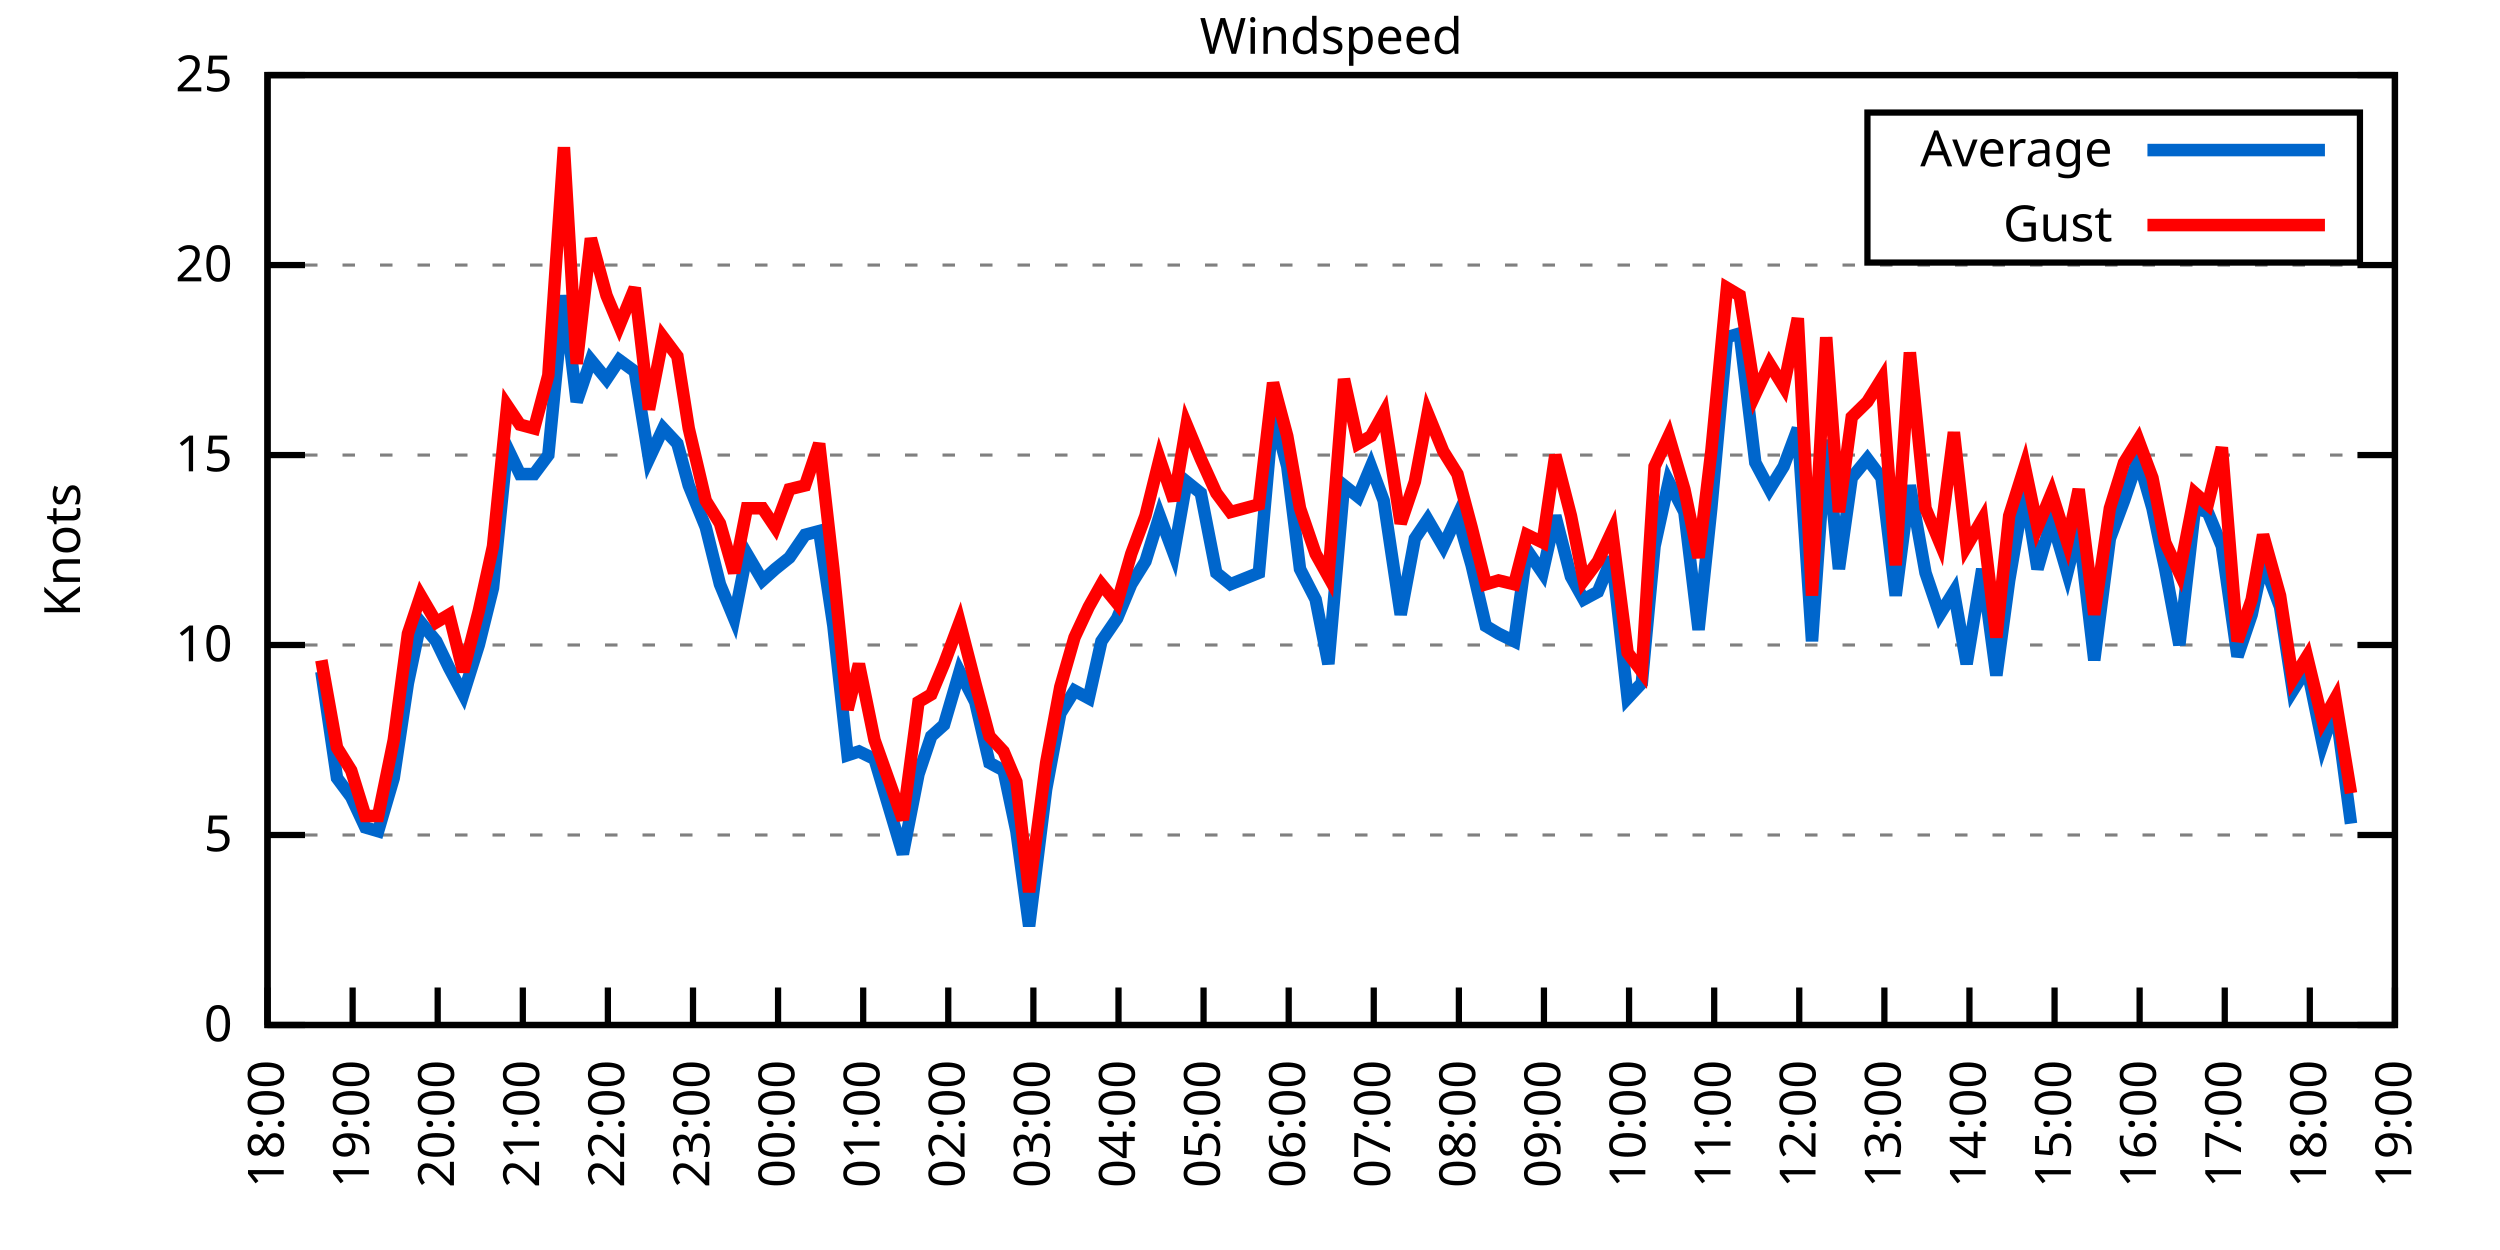
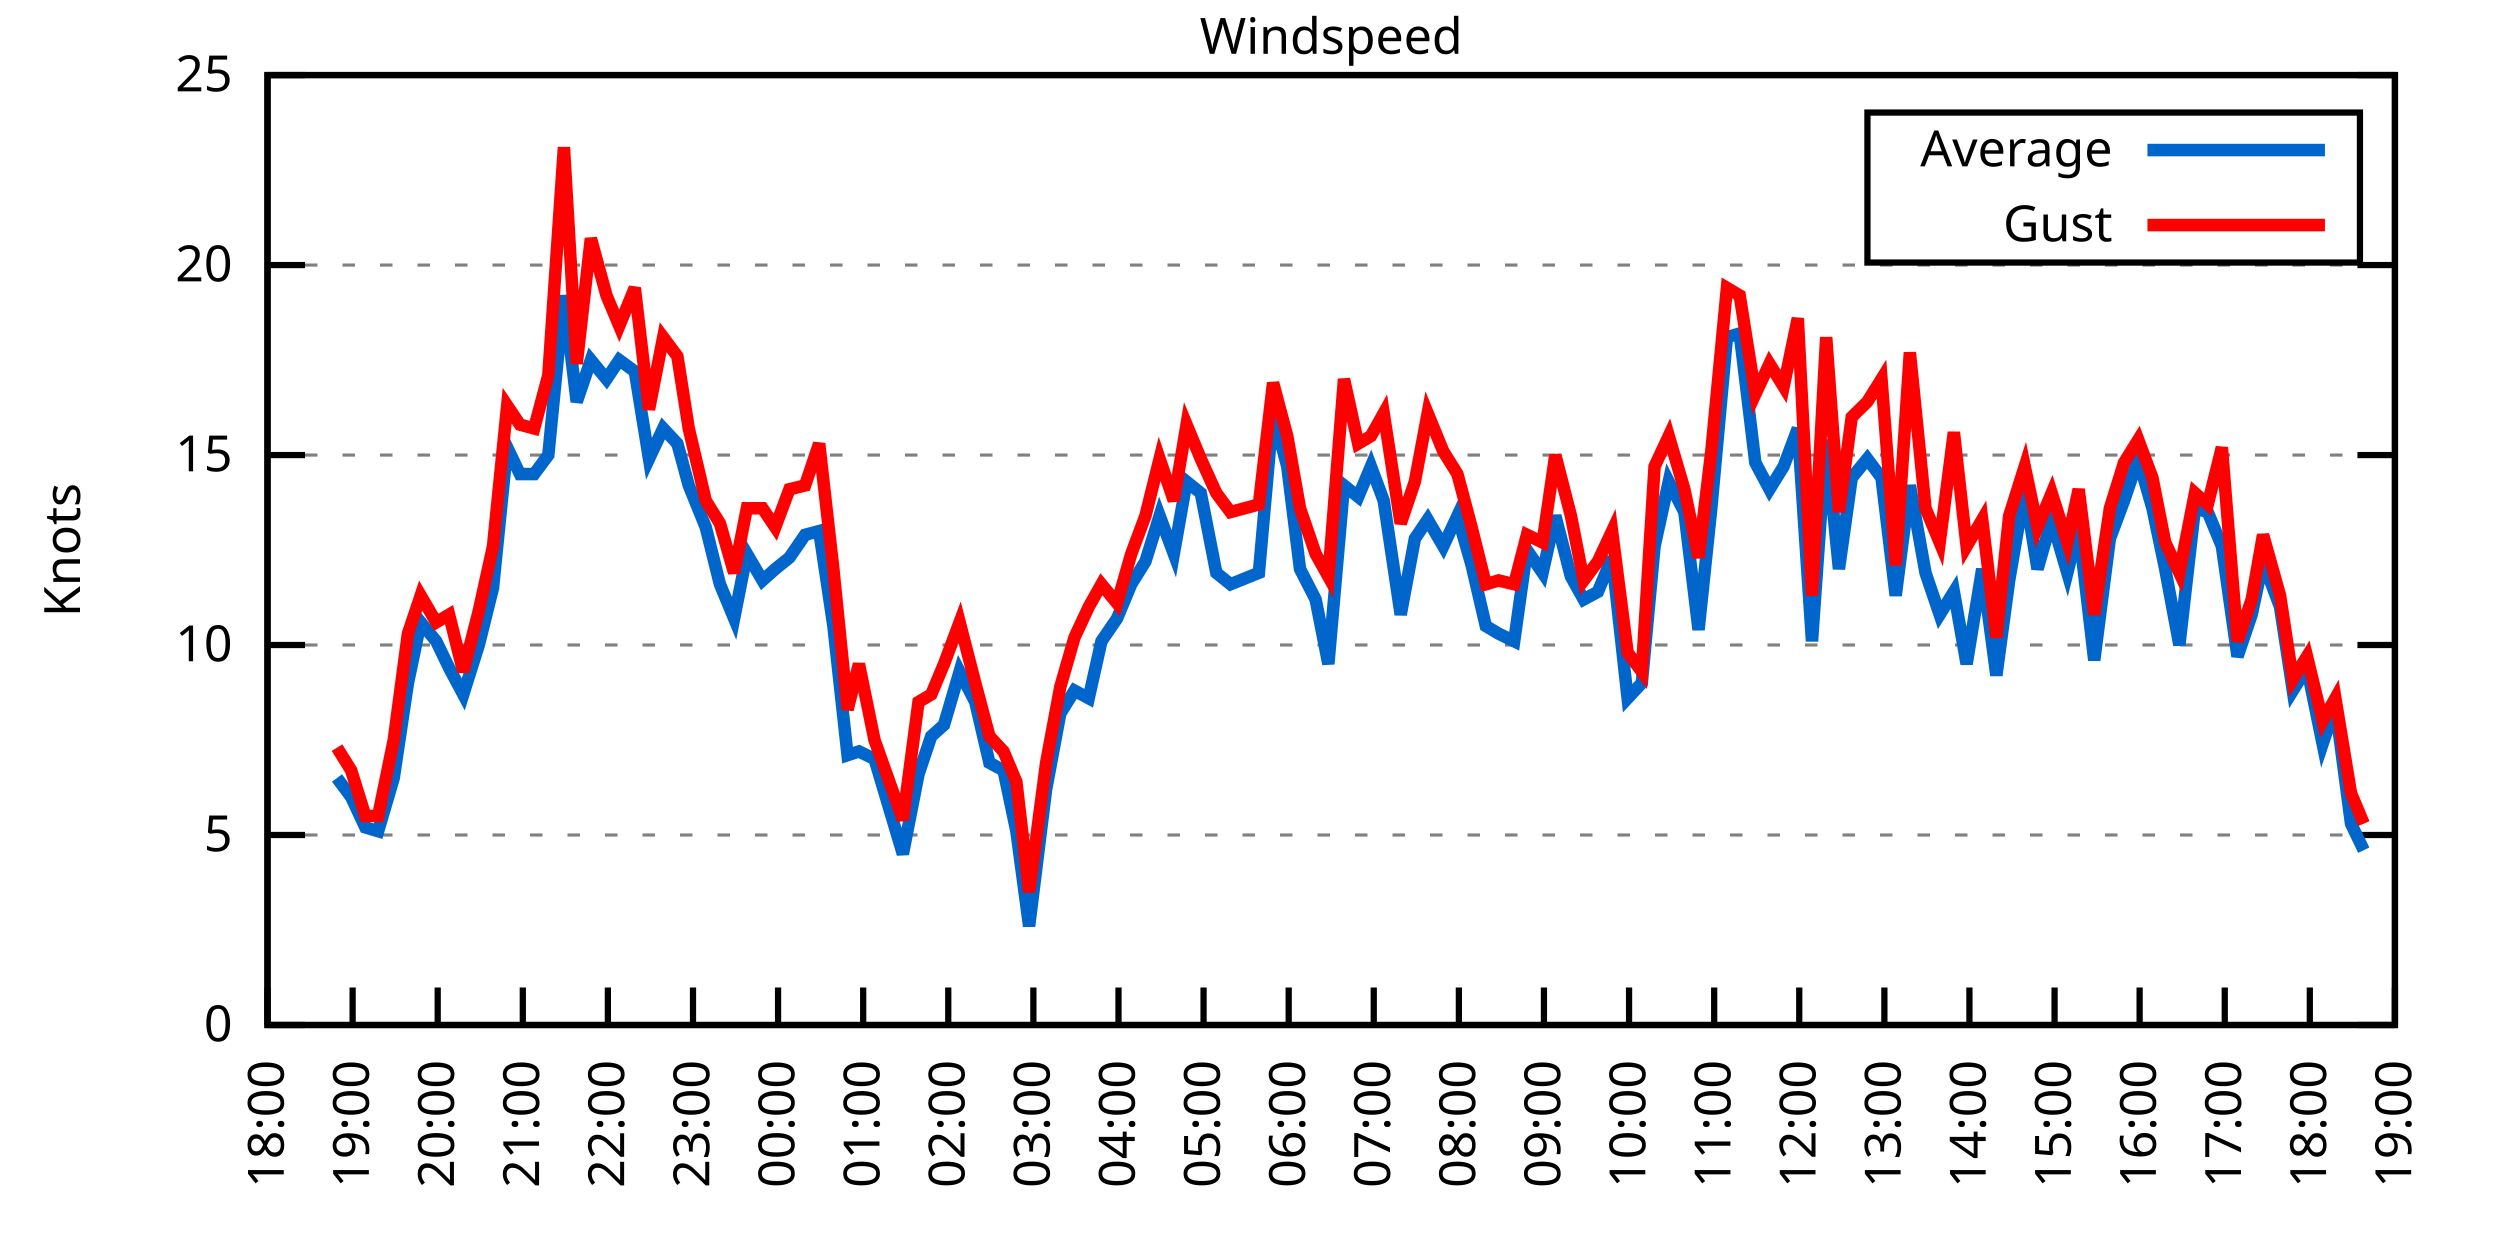
<svg xmlns="http://www.w3.org/2000/svg" xmlns:xlink="http://www.w3.org/1999/xlink" width="400" height="200" viewBox="0 0 400 200">
  <g id="gnuplot_canvas">
    <rect x="0" y="0" width="400" height="200" fill="none" />
    <defs>
      <circle id="gpDot" r="0.5" stroke-width="0.5" stroke="currentColor" />
      <path id="gpPt0" stroke-width="0.333" stroke="currentColor" d="M-1,0 h2 M0,-1 v2" />
      <path id="gpPt1" stroke-width="0.333" stroke="currentColor" d="M-1,-1 L1,1 M1,-1 L-1,1" />
      <path id="gpPt2" stroke-width="0.333" stroke="currentColor" d="M-1,0 L1,0 M0,-1 L0,1 M-1,-1 L1,1 M-1,1 L1,-1" />
      <rect id="gpPt3" stroke-width="0.333" stroke="currentColor" x="-1" y="-1" width="2" height="2" />
      <rect id="gpPt4" stroke-width="0.333" stroke="currentColor" fill="currentColor" x="-1" y="-1" width="2" height="2" />
      <circle id="gpPt5" stroke-width="0.333" stroke="currentColor" cx="0" cy="0" r="1" />
      <use xlink:href="#gpPt5" id="gpPt6" fill="currentColor" stroke="none" />
      <path id="gpPt7" stroke-width="0.333" stroke="currentColor" d="M0,-1.33 L-1.33,0.67 L1.33,0.67 z" />
      <use xlink:href="#gpPt7" id="gpPt8" fill="currentColor" stroke="none" />
      <use xlink:href="#gpPt7" id="gpPt9" stroke="currentColor" transform="rotate(180)" />
      <use xlink:href="#gpPt9" id="gpPt10" fill="currentColor" stroke="none" />
      <use xlink:href="#gpPt3" id="gpPt11" stroke="currentColor" transform="rotate(45)" />
      <use xlink:href="#gpPt11" id="gpPt12" fill="currentColor" stroke="none" />
      <path id="gpPt13" stroke-width="0.333" stroke="currentColor" d="M0,1.330 L1.265,0.411 L0.782,-1.067 L-0.782,-1.076 L-1.265,0.411 z" />
      <use xlink:href="#gpPt13" id="gpPt14" fill="currentColor" stroke="none" />
      <filter id="textbox" filterUnits="objectBoundingBox" x="0" y="0" height="1" width="1">
        <feFlood flood-color="white" flood-opacity="1" result="bgnd" />
        <feComposite in="SourceGraphic" in2="bgnd" operator="atop" />
      </filter>
      <filter id="greybox" filterUnits="objectBoundingBox" x="0" y="0" height="1" width="1">
        <feFlood flood-color="lightgrey" flood-opacity="1" result="grey" />
        <feComposite in="SourceGraphic" in2="grey" operator="atop" />
      </filter>
    </defs>
    <g fill="none" color="white" stroke="currentColor" stroke-width="1.00" stroke-linecap="butt" stroke-linejoin="miter">
</g>
    <g fill="none" color="black" stroke="currentColor" stroke-width="1.00" stroke-linecap="butt" stroke-linejoin="miter">
      <g stroke="none" shape-rendering="crispEdges">
        <polygon fill="rgb(255, 255, 255)" points="42.80,164.00 383.18,164.00 383.18,12.02 42.80,12.02 " />
      </g>
    </g>
    <g fill="none" color="black" stroke="currentColor" stroke-width="1.00" stroke-linecap="butt" stroke-linejoin="miter">
</g>
    <g fill="none" color="black" stroke="black" stroke-width="0.50" stroke-linecap="butt" stroke-linejoin="miter">
</g>
    <g fill="none" color="gray" stroke="currentColor" stroke-width="0.50" stroke-linecap="butt" stroke-linejoin="miter">
      <path stroke="gray" stroke-dasharray="2,4" class="gridline" d="M42.80,164.00 L383.19,164.00  " />
    </g>
    <g fill="none" color="gray" stroke="gray" stroke-width="1.00" stroke-linecap="butt" stroke-linejoin="miter">
</g>
    <g fill="none" color="black" stroke="currentColor" stroke-width="1.00" stroke-linecap="butt" stroke-linejoin="miter">
      <path stroke="black" d="M42.80,164.00 L48.80,164.00 M383.19,164.00 L377.19,164.00  " />
      <g transform="translate(37.20,166.60)" stroke="none" fill="black" font-family="Sans" font-size="8.00" text-anchor="end">
        <text>
          <tspan font-family="Sans"> 0</tspan>
        </text>
      </g>
    </g>
    <g fill="none" color="black" stroke="currentColor" stroke-width="1.00" stroke-linecap="butt" stroke-linejoin="miter">
</g>
    <g fill="none" color="black" stroke="black" stroke-width="0.50" stroke-linecap="butt" stroke-linejoin="miter">
</g>
    <g fill="none" color="gray" stroke="currentColor" stroke-width="0.50" stroke-linecap="butt" stroke-linejoin="miter">
      <path stroke="gray" stroke-dasharray="2,4" class="gridline" d="M42.80,133.60 L383.19,133.60  " />
    </g>
    <g fill="none" color="gray" stroke="gray" stroke-width="1.00" stroke-linecap="butt" stroke-linejoin="miter">
</g>
    <g fill="none" color="black" stroke="currentColor" stroke-width="1.00" stroke-linecap="butt" stroke-linejoin="miter">
      <path stroke="black" d="M42.80,133.60 L48.80,133.60 M383.19,133.60 L377.19,133.60  " />
      <g transform="translate(37.20,136.20)" stroke="none" fill="black" font-family="Sans" font-size="8.00" text-anchor="end">
        <text>
          <tspan font-family="Sans"> 5</tspan>
        </text>
      </g>
    </g>
    <g fill="none" color="black" stroke="currentColor" stroke-width="1.00" stroke-linecap="butt" stroke-linejoin="miter">
</g>
    <g fill="none" color="black" stroke="black" stroke-width="0.50" stroke-linecap="butt" stroke-linejoin="miter">
</g>
    <g fill="none" color="gray" stroke="currentColor" stroke-width="0.50" stroke-linecap="butt" stroke-linejoin="miter">
      <path stroke="gray" stroke-dasharray="2,4" class="gridline" d="M42.80,103.20 L383.19,103.20  " />
    </g>
    <g fill="none" color="gray" stroke="gray" stroke-width="1.00" stroke-linecap="butt" stroke-linejoin="miter">
</g>
    <g fill="none" color="black" stroke="currentColor" stroke-width="1.00" stroke-linecap="butt" stroke-linejoin="miter">
      <path stroke="black" d="M42.80,103.20 L48.80,103.20 M383.19,103.20 L377.19,103.20  " />
      <g transform="translate(37.20,105.80)" stroke="none" fill="black" font-family="Sans" font-size="8.00" text-anchor="end">
        <text>
          <tspan font-family="Sans"> 10</tspan>
        </text>
      </g>
    </g>
    <g fill="none" color="black" stroke="currentColor" stroke-width="1.00" stroke-linecap="butt" stroke-linejoin="miter">
</g>
    <g fill="none" color="black" stroke="black" stroke-width="0.50" stroke-linecap="butt" stroke-linejoin="miter">
</g>
    <g fill="none" color="gray" stroke="currentColor" stroke-width="0.50" stroke-linecap="butt" stroke-linejoin="miter">
      <path stroke="gray" stroke-dasharray="2,4" class="gridline" d="M42.80,72.81 L383.19,72.81  " />
    </g>
    <g fill="none" color="gray" stroke="gray" stroke-width="1.00" stroke-linecap="butt" stroke-linejoin="miter">
</g>
    <g fill="none" color="black" stroke="currentColor" stroke-width="1.00" stroke-linecap="butt" stroke-linejoin="miter">
      <path stroke="black" d="M42.80,72.81 L48.80,72.81 M383.19,72.81 L377.19,72.81  " />
      <g transform="translate(37.20,75.41)" stroke="none" fill="black" font-family="Sans" font-size="8.00" text-anchor="end">
        <text>
          <tspan font-family="Sans"> 15</tspan>
        </text>
      </g>
    </g>
    <g fill="none" color="black" stroke="currentColor" stroke-width="1.00" stroke-linecap="butt" stroke-linejoin="miter">
</g>
    <g fill="none" color="black" stroke="black" stroke-width="0.50" stroke-linecap="butt" stroke-linejoin="miter">
</g>
    <g fill="none" color="gray" stroke="currentColor" stroke-width="0.50" stroke-linecap="butt" stroke-linejoin="miter">
      <path stroke="gray" stroke-dasharray="2,4" class="gridline" d="M42.80,42.41 L383.19,42.41  " />
    </g>
    <g fill="none" color="gray" stroke="gray" stroke-width="1.00" stroke-linecap="butt" stroke-linejoin="miter">
</g>
    <g fill="none" color="black" stroke="currentColor" stroke-width="1.00" stroke-linecap="butt" stroke-linejoin="miter">
      <path stroke="black" d="M42.80,42.41 L48.80,42.41 M383.19,42.41 L377.19,42.41  " />
      <g transform="translate(37.20,45.01)" stroke="none" fill="black" font-family="Sans" font-size="8.00" text-anchor="end">
        <text>
          <tspan font-family="Sans"> 20</tspan>
        </text>
      </g>
    </g>
    <g fill="none" color="black" stroke="currentColor" stroke-width="1.00" stroke-linecap="butt" stroke-linejoin="miter">
</g>
    <g fill="none" color="black" stroke="black" stroke-width="0.50" stroke-linecap="butt" stroke-linejoin="miter">
</g>
    <g fill="none" color="gray" stroke="currentColor" stroke-width="0.50" stroke-linecap="butt" stroke-linejoin="miter">
      <path stroke="gray" stroke-dasharray="2,4" class="gridline" d="M42.80,12.01 L383.19,12.01  " />
    </g>
    <g fill="none" color="gray" stroke="gray" stroke-width="1.00" stroke-linecap="butt" stroke-linejoin="miter">
</g>
    <g fill="none" color="black" stroke="currentColor" stroke-width="1.00" stroke-linecap="butt" stroke-linejoin="miter">
      <path stroke="black" d="M42.80,12.01 L48.80,12.01 M383.19,12.01 L377.19,12.01  " />
      <g transform="translate(37.20,14.61)" stroke="none" fill="black" font-family="Sans" font-size="8.00" text-anchor="end">
        <text>
          <tspan font-family="Sans"> 25</tspan>
        </text>
      </g>
    </g>
    <g fill="none" color="black" stroke="currentColor" stroke-width="1.00" stroke-linecap="butt" stroke-linejoin="miter">
      <path stroke="black" d="M42.80,164.00 L42.80,158.00  " />
      <g transform="translate(45.40,169.60) rotate(270.00)" stroke="none" fill="black" font-family="Sans" font-size="8.00" text-anchor="end">
        <text>
          <tspan font-family="Sans">18:00</tspan>
        </text>
      </g>
    </g>
    <g fill="none" color="black" stroke="currentColor" stroke-width="1.00" stroke-linecap="butt" stroke-linejoin="miter">
      <path stroke="black" d="M56.42,164.00 L56.42,158.00  " />
      <g transform="translate(59.02,169.60) rotate(270.00)" stroke="none" fill="black" font-family="Sans" font-size="8.00" text-anchor="end">
        <text>
          <tspan font-family="Sans">19:00</tspan>
        </text>
      </g>
    </g>
    <g fill="none" color="black" stroke="currentColor" stroke-width="1.00" stroke-linecap="butt" stroke-linejoin="miter">
      <path stroke="black" d="M70.03,164.00 L70.03,158.00  " />
      <g transform="translate(72.63,169.60) rotate(270.00)" stroke="none" fill="black" font-family="Sans" font-size="8.00" text-anchor="end">
        <text>
          <tspan font-family="Sans">20:00</tspan>
        </text>
      </g>
    </g>
    <g fill="none" color="black" stroke="currentColor" stroke-width="1.00" stroke-linecap="butt" stroke-linejoin="miter">
      <path stroke="black" d="M83.65,164.00 L83.65,158.00  " />
      <g transform="translate(86.25,169.60) rotate(270.00)" stroke="none" fill="black" font-family="Sans" font-size="8.00" text-anchor="end">
        <text>
          <tspan font-family="Sans">21:00</tspan>
        </text>
      </g>
    </g>
    <g fill="none" color="black" stroke="currentColor" stroke-width="1.00" stroke-linecap="butt" stroke-linejoin="miter">
      <path stroke="black" d="M97.26,164.00 L97.26,158.00  " />
      <g transform="translate(99.86,169.60) rotate(270.00)" stroke="none" fill="black" font-family="Sans" font-size="8.00" text-anchor="end">
        <text>
          <tspan font-family="Sans">22:00</tspan>
        </text>
      </g>
    </g>
    <g fill="none" color="black" stroke="currentColor" stroke-width="1.00" stroke-linecap="butt" stroke-linejoin="miter">
      <path stroke="black" d="M110.88,164.00 L110.88,158.00  " />
      <g transform="translate(113.48,169.60) rotate(270.00)" stroke="none" fill="black" font-family="Sans" font-size="8.00" text-anchor="end">
        <text>
          <tspan font-family="Sans">23:00</tspan>
        </text>
      </g>
    </g>
    <g fill="none" color="black" stroke="currentColor" stroke-width="1.00" stroke-linecap="butt" stroke-linejoin="miter">
      <path stroke="black" d="M124.49,164.00 L124.49,158.00  " />
      <g transform="translate(127.09,169.60) rotate(270.00)" stroke="none" fill="black" font-family="Sans" font-size="8.00" text-anchor="end">
        <text>
          <tspan font-family="Sans">00:00</tspan>
        </text>
      </g>
    </g>
    <g fill="none" color="black" stroke="currentColor" stroke-width="1.00" stroke-linecap="butt" stroke-linejoin="miter">
      <path stroke="black" d="M138.11,164.00 L138.11,158.00  " />
      <g transform="translate(140.71,169.60) rotate(270.00)" stroke="none" fill="black" font-family="Sans" font-size="8.00" text-anchor="end">
        <text>
          <tspan font-family="Sans">01:00</tspan>
        </text>
      </g>
    </g>
    <g fill="none" color="black" stroke="currentColor" stroke-width="1.00" stroke-linecap="butt" stroke-linejoin="miter">
      <path stroke="black" d="M151.72,164.00 L151.72,158.00  " />
      <g transform="translate(154.32,169.60) rotate(270.00)" stroke="none" fill="black" font-family="Sans" font-size="8.00" text-anchor="end">
        <text>
          <tspan font-family="Sans">02:00</tspan>
        </text>
      </g>
    </g>
    <g fill="none" color="black" stroke="currentColor" stroke-width="1.00" stroke-linecap="butt" stroke-linejoin="miter">
      <path stroke="black" d="M165.34,164.00 L165.34,158.00  " />
      <g transform="translate(167.94,169.60) rotate(270.00)" stroke="none" fill="black" font-family="Sans" font-size="8.00" text-anchor="end">
        <text>
          <tspan font-family="Sans">03:00</tspan>
        </text>
      </g>
    </g>
    <g fill="none" color="black" stroke="currentColor" stroke-width="1.00" stroke-linecap="butt" stroke-linejoin="miter">
      <path stroke="black" d="M178.96,164.00 L178.96,158.00  " />
      <g transform="translate(181.56,169.60) rotate(270.00)" stroke="none" fill="black" font-family="Sans" font-size="8.00" text-anchor="end">
        <text>
          <tspan font-family="Sans">04:00</tspan>
        </text>
      </g>
    </g>
    <g fill="none" color="black" stroke="currentColor" stroke-width="1.00" stroke-linecap="butt" stroke-linejoin="miter">
      <path stroke="black" d="M192.57,164.00 L192.57,158.00  " />
      <g transform="translate(195.17,169.60) rotate(270.00)" stroke="none" fill="black" font-family="Sans" font-size="8.00" text-anchor="end">
        <text>
          <tspan font-family="Sans">05:00</tspan>
        </text>
      </g>
    </g>
    <g fill="none" color="black" stroke="currentColor" stroke-width="1.00" stroke-linecap="butt" stroke-linejoin="miter">
      <path stroke="black" d="M206.19,164.00 L206.19,158.00  " />
      <g transform="translate(208.79,169.60) rotate(270.00)" stroke="none" fill="black" font-family="Sans" font-size="8.00" text-anchor="end">
        <text>
          <tspan font-family="Sans">06:00</tspan>
        </text>
      </g>
    </g>
    <g fill="none" color="black" stroke="currentColor" stroke-width="1.00" stroke-linecap="butt" stroke-linejoin="miter">
      <path stroke="black" d="M219.80,164.00 L219.80,158.00  " />
      <g transform="translate(222.40,169.60) rotate(270.00)" stroke="none" fill="black" font-family="Sans" font-size="8.00" text-anchor="end">
        <text>
          <tspan font-family="Sans">07:00</tspan>
        </text>
      </g>
    </g>
    <g fill="none" color="black" stroke="currentColor" stroke-width="1.00" stroke-linecap="butt" stroke-linejoin="miter">
      <path stroke="black" d="M233.42,164.00 L233.42,158.00  " />
      <g transform="translate(236.02,169.60) rotate(270.00)" stroke="none" fill="black" font-family="Sans" font-size="8.00" text-anchor="end">
        <text>
          <tspan font-family="Sans">08:00</tspan>
        </text>
      </g>
    </g>
    <g fill="none" color="black" stroke="currentColor" stroke-width="1.00" stroke-linecap="butt" stroke-linejoin="miter">
      <path stroke="black" d="M247.03,164.00 L247.03,158.00  " />
      <g transform="translate(249.63,169.60) rotate(270.00)" stroke="none" fill="black" font-family="Sans" font-size="8.00" text-anchor="end">
        <text>
          <tspan font-family="Sans">09:00</tspan>
        </text>
      </g>
    </g>
    <g fill="none" color="black" stroke="currentColor" stroke-width="1.00" stroke-linecap="butt" stroke-linejoin="miter">
      <path stroke="black" d="M260.65,164.00 L260.65,158.00  " />
      <g transform="translate(263.25,169.60) rotate(270.00)" stroke="none" fill="black" font-family="Sans" font-size="8.00" text-anchor="end">
        <text>
          <tspan font-family="Sans">10:00</tspan>
        </text>
      </g>
    </g>
    <g fill="none" color="black" stroke="currentColor" stroke-width="1.00" stroke-linecap="butt" stroke-linejoin="miter">
      <path stroke="black" d="M274.27,164.00 L274.27,158.00  " />
      <g transform="translate(276.87,169.60) rotate(270.00)" stroke="none" fill="black" font-family="Sans" font-size="8.00" text-anchor="end">
        <text>
          <tspan font-family="Sans">11:00</tspan>
        </text>
      </g>
    </g>
    <g fill="none" color="black" stroke="currentColor" stroke-width="1.00" stroke-linecap="butt" stroke-linejoin="miter">
      <path stroke="black" d="M287.88,164.00 L287.88,158.00  " />
      <g transform="translate(290.48,169.60) rotate(270.00)" stroke="none" fill="black" font-family="Sans" font-size="8.00" text-anchor="end">
        <text>
          <tspan font-family="Sans">12:00</tspan>
        </text>
      </g>
    </g>
    <g fill="none" color="black" stroke="currentColor" stroke-width="1.00" stroke-linecap="butt" stroke-linejoin="miter">
      <path stroke="black" d="M301.50,164.00 L301.50,158.00  " />
      <g transform="translate(304.10,169.60) rotate(270.00)" stroke="none" fill="black" font-family="Sans" font-size="8.00" text-anchor="end">
        <text>
          <tspan font-family="Sans">13:00</tspan>
        </text>
      </g>
    </g>
    <g fill="none" color="black" stroke="currentColor" stroke-width="1.00" stroke-linecap="butt" stroke-linejoin="miter">
      <path stroke="black" d="M315.11,164.00 L315.11,158.00  " />
      <g transform="translate(317.71,169.60) rotate(270.00)" stroke="none" fill="black" font-family="Sans" font-size="8.00" text-anchor="end">
        <text>
          <tspan font-family="Sans">14:00</tspan>
        </text>
      </g>
    </g>
    <g fill="none" color="black" stroke="currentColor" stroke-width="1.00" stroke-linecap="butt" stroke-linejoin="miter">
      <path stroke="black" d="M328.73,164.00 L328.73,158.00  " />
      <g transform="translate(331.33,169.60) rotate(270.00)" stroke="none" fill="black" font-family="Sans" font-size="8.00" text-anchor="end">
        <text>
          <tspan font-family="Sans">15:00</tspan>
        </text>
      </g>
    </g>
    <g fill="none" color="black" stroke="currentColor" stroke-width="1.00" stroke-linecap="butt" stroke-linejoin="miter">
      <path stroke="black" d="M342.34,164.00 L342.34,158.00  " />
      <g transform="translate(344.94,169.60) rotate(270.00)" stroke="none" fill="black" font-family="Sans" font-size="8.00" text-anchor="end">
        <text>
          <tspan font-family="Sans">16:00</tspan>
        </text>
      </g>
    </g>
    <g fill="none" color="black" stroke="currentColor" stroke-width="1.00" stroke-linecap="butt" stroke-linejoin="miter">
      <path stroke="black" d="M355.96,164.00 L355.96,158.00  " />
      <g transform="translate(358.56,169.60) rotate(270.00)" stroke="none" fill="black" font-family="Sans" font-size="8.00" text-anchor="end">
        <text>
          <tspan font-family="Sans">17:00</tspan>
        </text>
      </g>
    </g>
    <g fill="none" color="black" stroke="currentColor" stroke-width="1.00" stroke-linecap="butt" stroke-linejoin="miter">
      <path stroke="black" d="M369.57,164.00 L369.57,158.00  " />
      <g transform="translate(372.17,169.60) rotate(270.00)" stroke="none" fill="black" font-family="Sans" font-size="8.00" text-anchor="end">
        <text>
          <tspan font-family="Sans">18:00</tspan>
        </text>
      </g>
    </g>
    <g fill="none" color="black" stroke="currentColor" stroke-width="1.00" stroke-linecap="butt" stroke-linejoin="miter">
      <path stroke="black" d="M383.19,164.00 L383.19,158.00  " />
      <g transform="translate(385.79,169.60) rotate(270.00)" stroke="none" fill="black" font-family="Sans" font-size="8.00" text-anchor="end">
        <text>
          <tspan font-family="Sans">19:00</tspan>
        </text>
      </g>
    </g>
    <g fill="none" color="black" stroke="currentColor" stroke-width="1.00" stroke-linecap="butt" stroke-linejoin="miter">
</g>
    <g fill="none" color="black" stroke="currentColor" stroke-width="1.00" stroke-linecap="butt" stroke-linejoin="miter">
      <path stroke="black" d="M42.80,12.01 L42.80,164.00 L383.19,164.00 L383.19,12.01 L42.80,12.01 Z  " />
    </g>
    <g fill="none" color="black" stroke="currentColor" stroke-width="1.00" stroke-linecap="butt" stroke-linejoin="miter">
</g>
    <g fill="none" color="black" stroke="currentColor" stroke-width="1.00" stroke-linecap="butt" stroke-linejoin="miter">
      <path stroke="black" d="M298.79,42.01 L298.79,18.01 L377.59,18.01 L377.59,42.01 L298.79,42.01 Z  " />
    </g>
    <g id="Windspeed_plot_1">
      <g fill="none" color="white" stroke="black" stroke-width="2.00" stroke-linecap="butt" stroke-linejoin="miter">
</g>
      <g fill="none" color="black" stroke="currentColor" stroke-width="2.00" stroke-linecap="butt" stroke-linejoin="miter">
        <g transform="translate(337.99,26.61)" stroke="none" fill="black" font-family="Sans" font-size="8.00" text-anchor="end">
          <text>
            <tspan font-family="Sans">Average</tspan>
          </text>
        </g>
      </g>
      <g fill="none" color="black" stroke="currentColor" stroke-width="2.00" stroke-linecap="butt" stroke-linejoin="miter">
-         <path stroke="rgb(  0, 102, 204)" d="M343.59,24.01 L371.99,24.01 M51.42,107.46 L53.92,124.48 L56.19,127.52 L58.46,132.39 L60.50,132.99 L63.00,124.48   L65.27,109.28 L67.31,99.56 L69.80,102.60 L71.85,106.85 L74.12,111.11 L76.61,103.20 L78.88,94.08 L81.15,71.59   L83.19,75.85 L85.46,75.85 L87.73,72.81 L90.23,47.27 L92.27,64.29 L94.54,57.61 L97.04,60.65 L99.08,57.61   L101.57,59.43 L103.84,73.41 L106.11,68.55 L108.38,70.98 L110.20,77.67 L112.92,84.36 L115.19,93.48 L117.46,98.95   L119.50,88.61 L122.00,92.87 L124.04,91.04 L126.31,89.22 L128.81,85.57 L131.07,84.97 L133.34,100.16 L135.61,120.83   L137.43,120.23 L139.92,121.44 L144.46,136.64 L146.96,123.87 L149.00,117.80 L151.04,115.97 L153.54,107.46 L156.04,112.32   L158.31,122.05 L160.57,123.27 L162.62,132.99 L164.66,148.19 L167.38,126.31 L169.65,114.15 L171.92,110.50 L174.19,111.72   L176.23,102.60 L178.73,98.95 L181.00,93.48 L183.27,89.83 L185.54,82.53 L187.81,88.61 L189.85,77.06 L192.12,78.89   L194.61,91.65 L196.88,93.48 L201.42,91.65 L203.69,66.12 L205.96,74.63 L208.00,91.04 L210.50,95.91 L212.54,106.24   L215.04,77.67 L217.31,79.49 L219.35,74.63 L221.39,80.10 L224.11,98.34 L226.38,86.18 L228.43,83.14 L230.92,87.40   L233.19,82.53 L235.46,90.44 L237.73,100.16 L239.77,101.38 L242.27,102.60 L244.31,88.00 L246.81,91.65 L248.85,82.53   L251.35,92.26 L253.39,95.91 L255.66,94.69 L257.93,89.22 L260.42,111.72 L262.69,109.28 L264.73,87.40 L267.00,77.06   L269.50,81.93 L271.77,100.77 L273.81,81.32 L276.31,53.96 L278.35,53.35 L280.85,74.02 L283.12,78.28 L285.38,74.63   L287.65,68.55 L289.92,102.60 L292.19,70.37 L294.23,91.04 L296.28,76.45 L298.77,73.41 L301.04,76.45 L303.31,95.30   L305.58,77.67 L308.08,91.65 L310.35,98.34 L312.62,94.69 L314.66,106.24 L317.15,91.04 L319.42,108.07 L321.47,92.87   L323.96,78.28 L326.00,91.04 L328.27,83.14 L330.77,91.65 L332.59,84.36 L335.08,105.64 L337.58,86.18 L339.85,80.10   L342.12,73.41 L344.39,81.32 L346.43,91.04 L348.70,103.20 L351.19,81.32 L353.24,81.93 L355.50,87.40 L358.00,105.03   L360.27,98.34 L362.09,89.83 L364.81,97.12 L366.85,110.50 L369.12,106.85 L371.62,119.01 L373.66,112.93 L376.16,131.78    " />
+         <path stroke="rgb(  0, 102, 204)" d="M343.59,24.01 L371.99,24.01 M53.92,124.48 L56.19,127.52 L58.46,132.39 L60.50,132.99 L63.00,124.48 L65.27,109.28   L67.31,99.56 L69.80,102.60 L71.85,106.85 L74.12,111.11 L76.61,103.20 L78.88,94.08 L81.15,71.59 L83.19,75.85   L85.46,75.85 L87.73,72.81 L90.23,47.27 L92.27,64.29 L94.54,57.61 L97.04,60.65 L99.08,57.61 L101.57,59.43   L103.84,73.41 L106.11,68.55 L108.38,70.98 L110.20,77.67 L112.92,84.36 L115.19,93.48 L117.46,98.95 L119.50,88.61   L122.00,92.87 L124.04,91.04 L126.31,89.22 L128.81,85.57 L131.07,84.97 L133.34,100.16 L135.61,120.83 L137.43,120.23   L139.92,121.44 L144.46,136.64 L146.96,123.87 L149.00,117.80 L151.04,115.97 L153.54,107.46 L156.04,112.32 L158.31,122.05   L160.57,123.27 L162.62,132.99 L164.66,148.19 L167.38,126.31 L169.65,114.15 L171.92,110.50 L174.19,111.72 L176.23,102.60   L178.73,98.95 L181.00,93.48 L183.27,89.83 L185.54,82.53 L187.81,88.61 L189.85,77.06 L192.12,78.89 L194.61,91.65   L196.88,93.48 L201.42,91.65 L203.69,66.12 L205.96,74.63 L208.00,91.04 L210.50,95.91 L212.54,106.24 L215.04,77.67   L217.31,79.49 L219.35,74.63 L221.39,80.10 L224.11,98.34 L226.38,86.18 L228.43,83.14 L230.92,87.40 L233.19,82.53   L235.46,90.44 L237.73,100.16 L239.77,101.38 L242.27,102.60 L244.31,88.00 L246.81,91.65 L248.85,82.53 L251.35,92.26   L253.39,95.91 L255.66,94.69 L257.93,89.22 L260.42,111.72 L262.69,109.28 L264.73,87.40 L267.00,77.06 L269.50,81.93   L271.77,100.77 L273.81,81.32 L276.31,53.96 L278.35,53.35 L280.85,74.02 L283.12,78.28 L285.38,74.63 L287.65,68.55   L289.92,102.60 L292.19,70.37 L294.23,91.04 L296.28,76.45 L298.77,73.41 L301.04,76.45 L303.31,95.30 L305.58,77.67   L308.08,91.65 L310.35,98.34 L312.62,94.69 L314.66,106.24 L317.15,91.04 L319.42,108.07 L321.47,92.87 L323.96,78.28   L326.00,91.04 L328.27,83.14 L330.77,91.65 L332.59,84.36 L335.08,105.64 L337.58,86.18 L339.85,80.10 L342.12,73.41   L344.39,81.32 L346.43,91.04 L348.70,103.20 L351.19,81.32 L353.24,81.93 L355.50,87.40 L358.00,105.03 L360.27,98.34   L362.09,89.83 L364.81,97.12 L366.85,110.50 L369.12,106.85 L371.62,119.01 L373.66,112.93 L376.16,131.78 L378.20,136.03    " />
      </g>
    </g>
    <g id="Windspeed_plot_2">
      <g fill="none" color="black" stroke="currentColor" stroke-width="2.00" stroke-linecap="butt" stroke-linejoin="miter">
        <g transform="translate(337.99,38.61)" stroke="none" fill="black" font-family="Sans" font-size="8.00" text-anchor="end">
          <text>
            <tspan font-family="Sans">Gust</tspan>
          </text>
        </g>
      </g>
      <g fill="none" color="black" stroke="currentColor" stroke-width="2.00" stroke-linecap="butt" stroke-linejoin="miter">
-         <path stroke="rgb(255,   0,   0)" d="M343.59,36.01 L371.99,36.01 M51.42,105.64 L53.92,119.62 L56.19,123.27 L58.46,130.56 L60.50,130.56 L63.00,118.40   L65.27,101.38 L67.31,95.30 L69.80,99.56 L71.85,98.34 L74.12,107.46 L76.61,97.73 L78.88,87.40 L81.15,64.90   L83.19,67.94 L85.46,68.55 L87.73,60.04 L90.23,23.56 L92.27,58.21 L94.54,38.15 L97.04,47.27 L99.08,52.14   L101.57,46.06 L103.84,65.51 L106.11,53.96 L108.38,57.00 L110.20,68.55 L112.92,80.10 L115.19,83.75 L117.46,91.65   L119.50,81.32 L122.00,81.32 L124.04,84.36 L126.31,78.28 L128.81,77.67 L131.07,70.98 L133.34,91.04 L135.61,113.54   L137.43,106.24 L139.92,118.40 L144.46,131.17 L146.96,112.32 L149.00,111.11 L151.04,106.24 L153.54,99.56 L156.04,109.28   L158.31,117.80 L160.57,120.23 L162.62,125.09 L164.66,142.72 L167.38,122.05 L169.65,109.89 L171.92,101.99 L174.19,97.12   L176.23,93.48 L178.73,96.52 L181.00,88.61 L183.27,82.53 L185.54,73.41 L187.81,80.10 L189.85,67.94 L192.12,73.41   L194.61,78.89 L196.88,81.93 L201.42,80.71 L203.69,61.25 L205.96,69.77 L208.00,81.32 L210.50,88.61 L212.54,92.26   L215.04,60.65 L217.31,70.98 L219.35,69.77 L221.39,66.12 L224.11,83.75 L226.38,77.06 L228.43,66.12 L230.92,72.20   L233.19,75.85 L235.46,84.36 L237.73,93.48 L239.77,92.87 L242.27,93.48 L244.31,85.57 L246.81,86.79 L248.85,72.81   L251.35,82.53 L253.39,92.87 L255.66,89.83 L257.93,84.97 L260.42,104.42 L262.69,107.46 L264.73,74.63 L267.00,69.77   L269.50,78.28 L271.77,89.22 L273.81,72.20 L276.31,46.06 L278.35,47.27 L280.85,63.08 L283.12,58.21 L285.38,61.86   L287.65,50.92 L289.92,95.30 L292.19,53.96 L294.23,81.93 L296.28,66.73 L298.77,64.29 L301.04,60.65 L303.31,90.44   L305.58,56.39 L308.08,81.32 L310.35,86.79 L312.62,69.16 L314.66,87.40 L317.15,83.14 L319.42,101.99 L321.47,82.53   L323.96,74.63 L326.00,84.36 L328.27,78.89 L330.77,86.79 L332.59,78.28 L335.08,98.34 L337.58,81.32 L339.85,74.02   L342.12,70.37 L344.39,76.45 L346.43,86.79 L348.70,91.65 L351.19,78.89 L353.24,80.71 L355.50,71.59 L358.00,102.60   L360.27,95.91 L362.09,85.57 L364.81,95.30 L366.85,108.68 L369.12,105.03 L371.62,115.36 L373.66,111.72 L376.16,126.91    " />
+         <path stroke="rgb(255,   0,   0)" d="M343.59,36.01 L371.99,36.01 M53.92,119.62 L56.19,123.27 L58.46,130.56 L60.50,130.56 L63.00,118.40 L65.27,101.38   L67.31,95.30 L69.80,99.56 L71.85,98.34 L74.12,107.46 L76.61,97.73 L78.88,87.40 L81.15,64.90 L83.19,67.94   L85.46,68.55 L87.73,60.04 L90.23,23.56 L92.27,58.21 L94.54,38.15 L97.04,47.27 L99.08,52.14 L101.57,46.06   L103.84,65.51 L106.11,53.96 L108.38,57.00 L110.20,68.55 L112.92,80.10 L115.19,83.75 L117.46,91.65 L119.50,81.32   L122.00,81.32 L124.04,84.36 L126.31,78.28 L128.81,77.67 L131.07,70.98 L133.34,91.04 L135.61,113.54 L137.43,106.24   L139.92,118.40 L144.46,131.17 L146.96,112.32 L149.00,111.11 L151.04,106.24 L153.54,99.56 L156.04,109.28 L158.31,117.80   L160.57,120.23 L162.62,125.09 L164.66,142.72 L167.38,122.05 L169.65,109.89 L171.92,101.99 L174.19,97.12 L176.23,93.48   L178.73,96.52 L181.00,88.61 L183.27,82.53 L185.54,73.41 L187.81,80.10 L189.85,67.94 L192.12,73.41 L194.61,78.89   L196.88,81.93 L201.42,80.71 L203.69,61.25 L205.96,69.77 L208.00,81.32 L210.50,88.61 L212.54,92.26 L215.04,60.65   L217.31,70.98 L219.35,69.77 L221.39,66.12 L224.11,83.75 L226.38,77.06 L228.43,66.12 L230.92,72.20 L233.19,75.85   L235.46,84.36 L237.73,93.48 L239.77,92.87 L242.27,93.48 L244.31,85.57 L246.81,86.79 L248.85,72.81 L251.35,82.53   L253.39,92.87 L255.66,89.83 L257.93,84.97 L260.42,104.42 L262.69,107.46 L264.73,74.63 L267.00,69.77 L269.50,78.28   L271.77,89.22 L273.81,72.20 L276.31,46.06 L278.35,47.27 L280.85,63.08 L283.12,58.21 L285.38,61.86 L287.65,50.92   L289.92,95.30 L292.19,53.96 L294.23,81.93 L296.28,66.73 L298.77,64.29 L301.04,60.65 L303.31,90.44 L305.58,56.39   L308.08,81.32 L310.35,86.79 L312.62,69.16 L314.66,87.40 L317.15,83.14 L319.42,101.99 L321.47,82.53 L323.96,74.63   L326.00,84.36 L328.27,78.89 L330.77,86.79 L332.59,78.28 L335.08,98.34 L337.58,81.32 L339.85,74.02 L342.12,70.37   L344.39,76.45 L346.43,86.79 L348.70,91.65 L351.19,78.89 L353.24,80.71 L355.50,71.59 L358.00,102.60 L360.27,95.91   L362.09,85.57 L364.81,95.30 L366.85,108.68 L369.12,105.03 L371.62,115.36 L373.66,111.72 L376.16,126.91 L378.20,131.78    " />
      </g>
    </g>
    <g fill="none" color="black" stroke="currentColor" stroke-width="2.00" stroke-linecap="butt" stroke-linejoin="miter">
</g>
    <g fill="none" color="black" stroke="black" stroke-width="1.00" stroke-linecap="butt" stroke-linejoin="miter">
</g>
    <g fill="none" color="black" stroke="currentColor" stroke-width="1.00" stroke-linecap="butt" stroke-linejoin="miter">
      <path stroke="black" d="M42.80,12.01 L42.80,164.00 L383.19,164.00 L383.19,12.01 L42.80,12.01 Z  " />
      <g transform="translate(12.80,88.01) rotate(270.00)" stroke="none" fill="black" font-family="Sans" font-size="8.00" text-anchor="middle">
        <text>
          <tspan font-family="Sans">Knots</tspan>
        </text>
      </g>
    </g>
    <g fill="none" color="black" stroke="currentColor" stroke-width="1.00" stroke-linecap="butt" stroke-linejoin="miter">
</g>
    <g fill="none" color="black" stroke="currentColor" stroke-width="1.00" stroke-linecap="butt" stroke-linejoin="miter">
      <g transform="translate(212.99,8.61)" stroke="none" fill="black" font-family="Sans" font-size="8.00" text-anchor="middle">
        <text>
          <tspan font-family="Sans">Windspeed</tspan>
        </text>
      </g>
    </g>
    <g fill="none" color="black" stroke="currentColor" stroke-width="1.00" stroke-linecap="butt" stroke-linejoin="miter">
</g>
  </g>
</svg>
